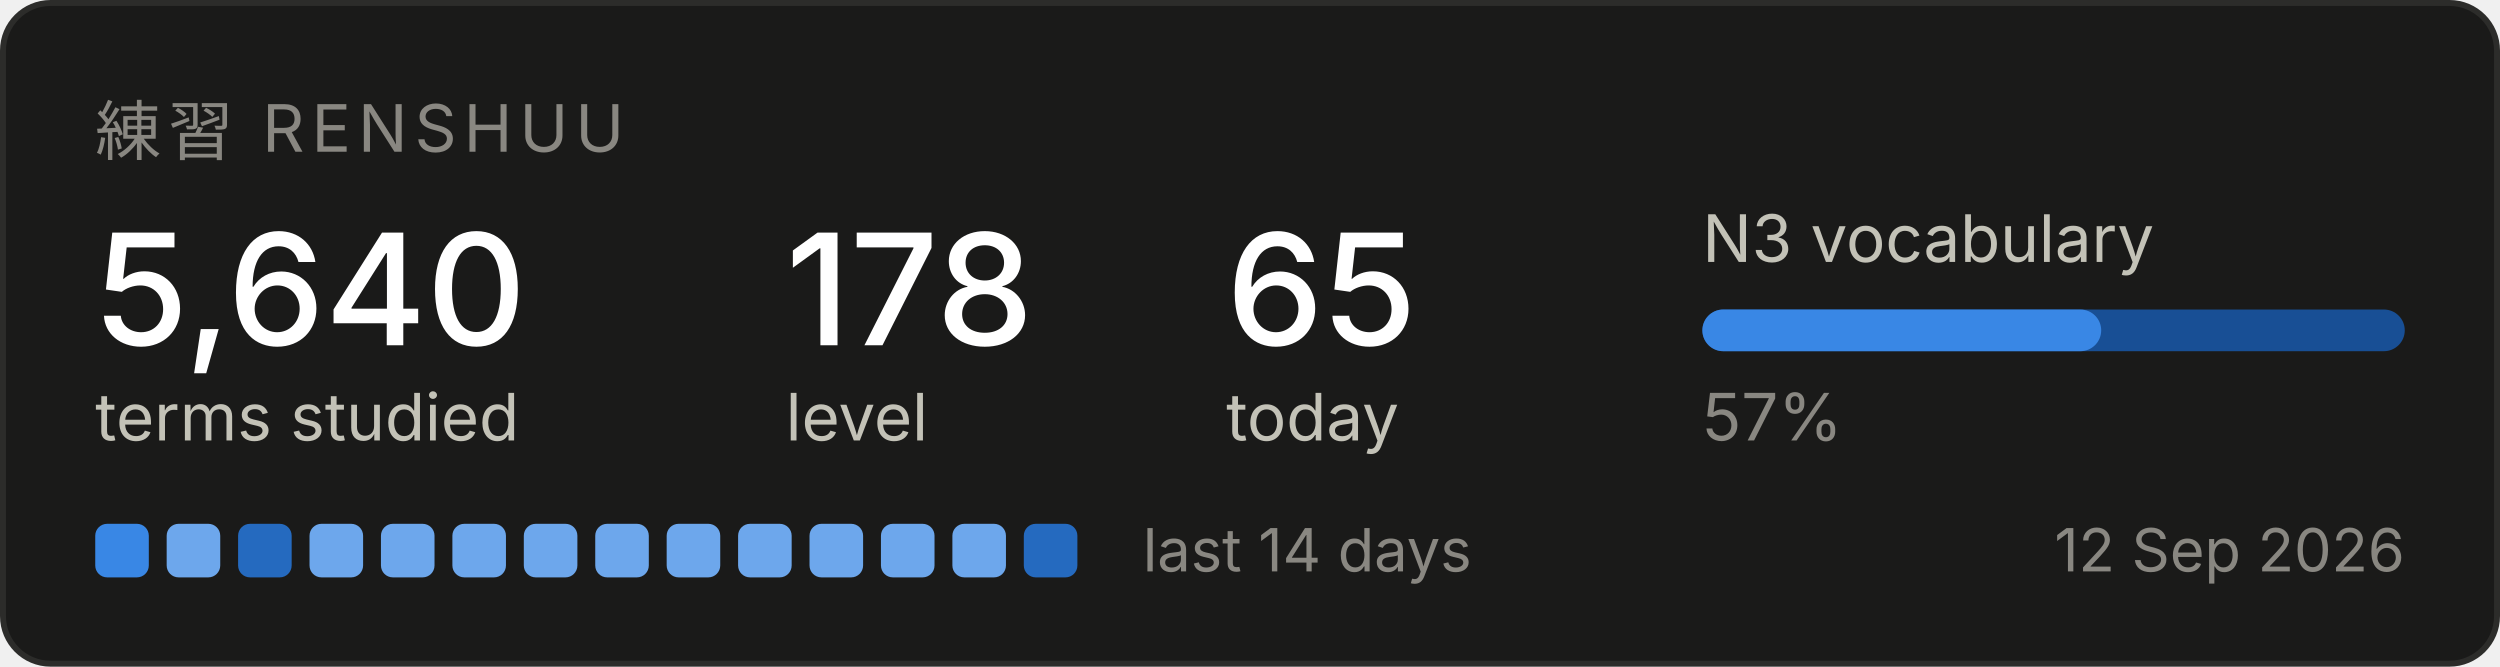
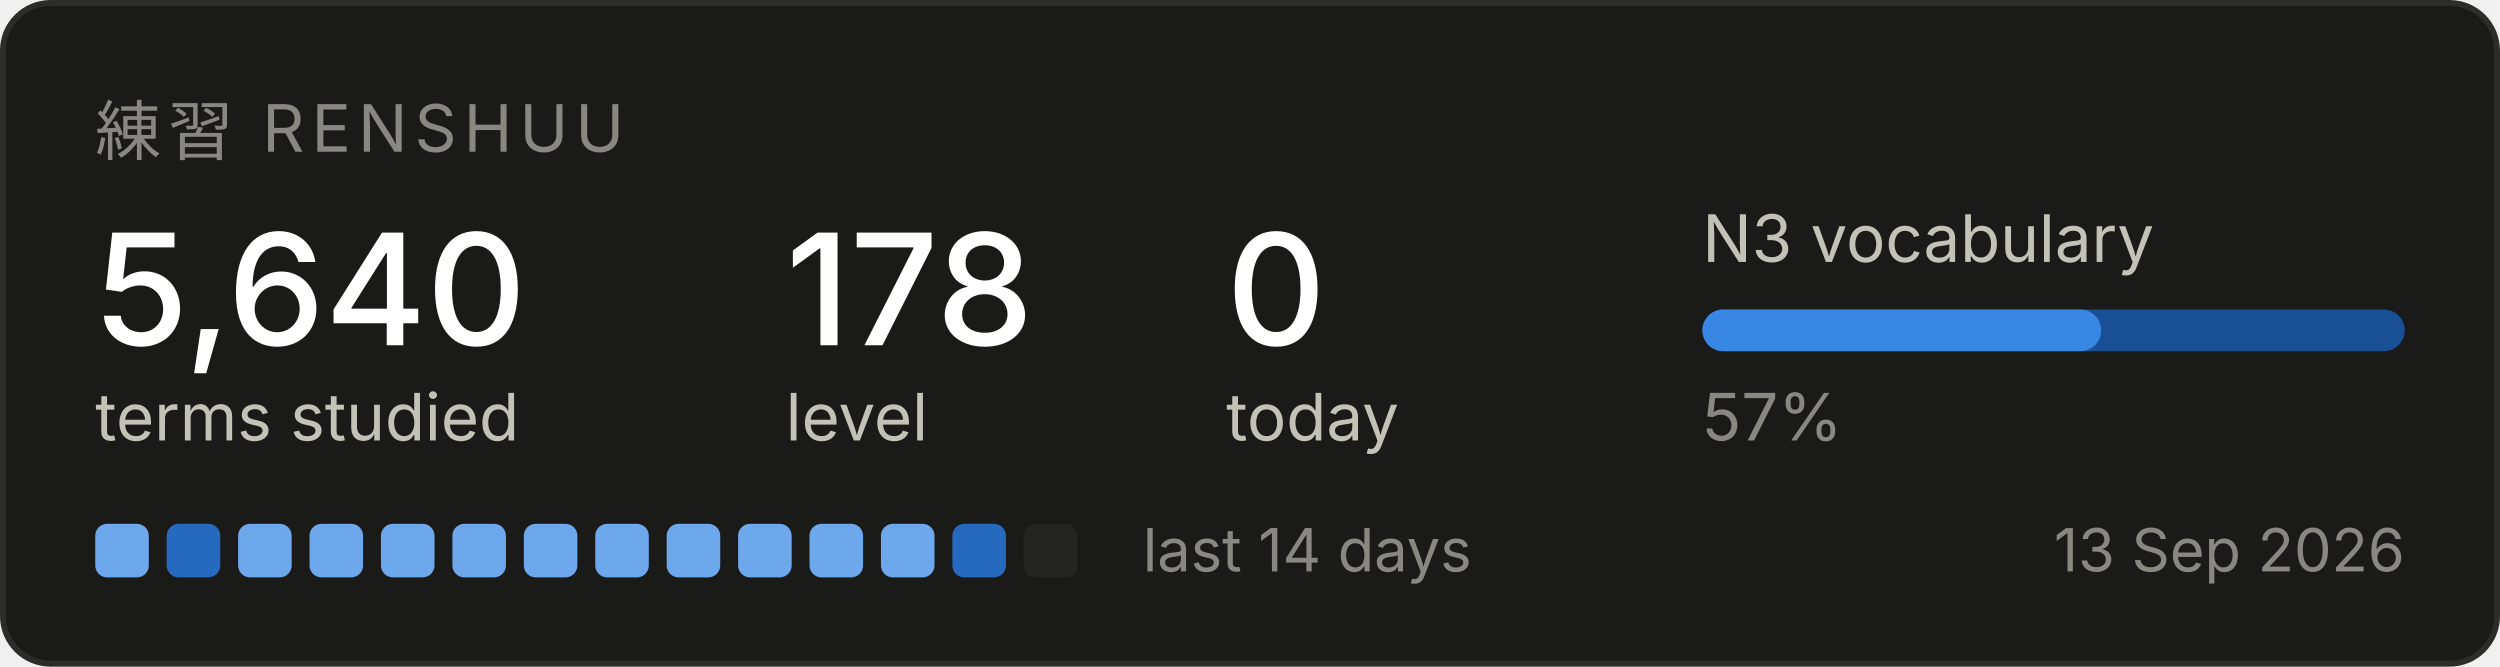
<svg xmlns="http://www.w3.org/2000/svg" width="420" height="112" viewBox="0 0 420 112" role="img" aria-label="Renshuu study progress">
  <rect x="0.5" y="0.5" width="419" height="111" rx="8" fill="#1a1a19" stroke="#2c2c2a" />
  <text x="16" y="26" font-family="system-ui, -apple-system, Segoe UI, sans-serif" font-size="11" fill="#898781" letter-spacing="1.2">練習  RENSHUU</text>
  <text x="16" y="58" font-family="system-ui, -apple-system, Segoe UI, sans-serif" font-size="26" fill="#ffffff" font-weight="500">5,640</text>
  <text x="16" y="74" font-family="system-ui, -apple-system, Segoe UI, sans-serif" font-size="11" fill="#c3c2b7">terms studied</text>
  <text x="132" y="58" font-family="system-ui, -apple-system, Segoe UI, sans-serif" font-size="26" fill="#ffffff" font-weight="500">178</text>
  <text x="132" y="74" font-family="system-ui, -apple-system, Segoe UI, sans-serif" font-size="11" fill="#c3c2b7">level</text>
-   <text x="206" y="58" font-family="system-ui, -apple-system, Segoe UI, sans-serif" font-size="26" fill="#ffffff" font-weight="500">65</text>
+   <text x="206" y="58" font-family="system-ui, -apple-system, Segoe UI, sans-serif" font-size="26" fill="#ffffff" font-weight="500">0</text>
  <text x="206" y="74" font-family="system-ui, -apple-system, Segoe UI, sans-serif" font-size="11" fill="#c3c2b7">today</text>
  <text x="286" y="44" font-family="system-ui, -apple-system, Segoe UI, sans-serif" font-size="11" fill="#c3c2b7">N3 vocabulary</text>
  <rect x="286" y="52" width="118" height="7" rx="3.5" fill="#184f95" />
  <rect x="286" y="52" width="67" height="7" rx="3.5" fill="#3987e5" />
  <text x="286" y="74" font-family="system-ui, -apple-system, Segoe UI, sans-serif" font-size="11" fill="#898781">57%</text>
-   <rect x="16" y="88" width="9" height="9" rx="2" fill="#3987e5" />
-   <rect x="28" y="88" width="9" height="9" rx="2" fill="#6da7ec" />
-   <rect x="40" y="88" width="9" height="9" rx="2" fill="#256abf" />
+   <rect x="16" y="88" width="9" height="9" rx="2" fill="#6da7ec" />
+   <rect x="28" y="88" width="9" height="9" rx="2" fill="#256abf" />
+   <rect x="40" y="88" width="9" height="9" rx="2" fill="#6da7ec" />
  <rect x="52" y="88" width="9" height="9" rx="2" fill="#6da7ec" />
  <rect x="64" y="88" width="9" height="9" rx="2" fill="#6da7ec" />
  <rect x="76" y="88" width="9" height="9" rx="2" fill="#6da7ec" />
  <rect x="88" y="88" width="9" height="9" rx="2" fill="#6da7ec" />
  <rect x="100" y="88" width="9" height="9" rx="2" fill="#6da7ec" />
  <rect x="112" y="88" width="9" height="9" rx="2" fill="#6da7ec" />
  <rect x="124" y="88" width="9" height="9" rx="2" fill="#6da7ec" />
  <rect x="136" y="88" width="9" height="9" rx="2" fill="#6da7ec" />
  <rect x="148" y="88" width="9" height="9" rx="2" fill="#6da7ec" />
-   <rect x="160" y="88" width="9" height="9" rx="2" fill="#6da7ec" />
-   <rect x="172" y="88" width="9" height="9" rx="2" fill="#256abf" />
+   <rect x="160" y="88" width="9" height="9" rx="2" fill="#256abf" />
+   <rect x="172" y="88" width="9" height="9" rx="2" fill="#242423" />
  <text x="192" y="96" font-family="system-ui, -apple-system, Segoe UI, sans-serif" font-size="10" fill="#898781">last 14 days</text>
-   <text x="404" y="96" font-family="system-ui, -apple-system, Segoe UI, sans-serif" font-size="10" fill="#898781" text-anchor="end">12 Sep 2026</text>
+   <text x="404" y="96" font-family="system-ui, -apple-system, Segoe UI, sans-serif" font-size="10" fill="#898781" text-anchor="end">13 Sep 2026</text>
</svg>
